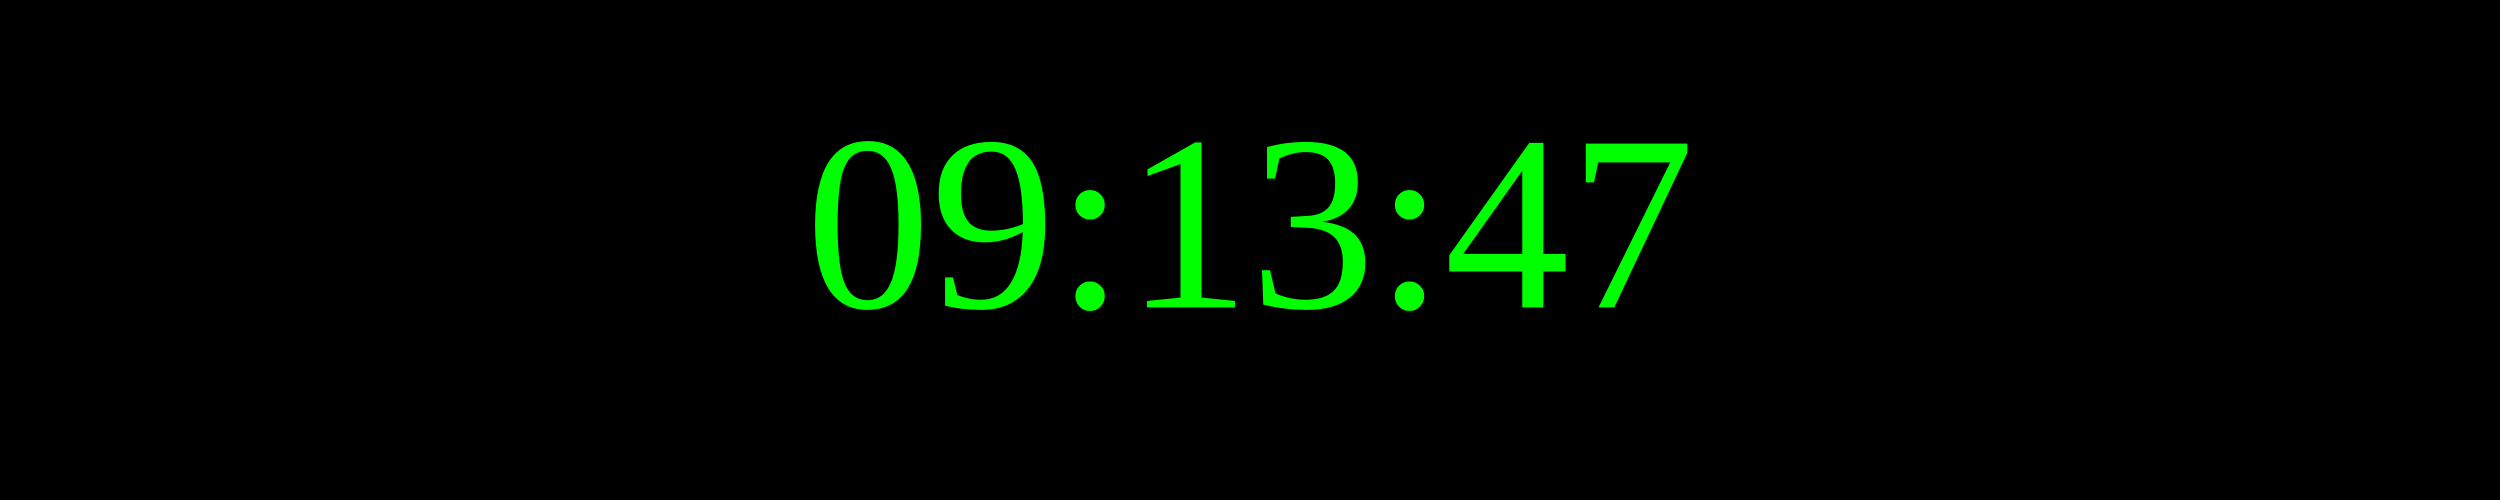
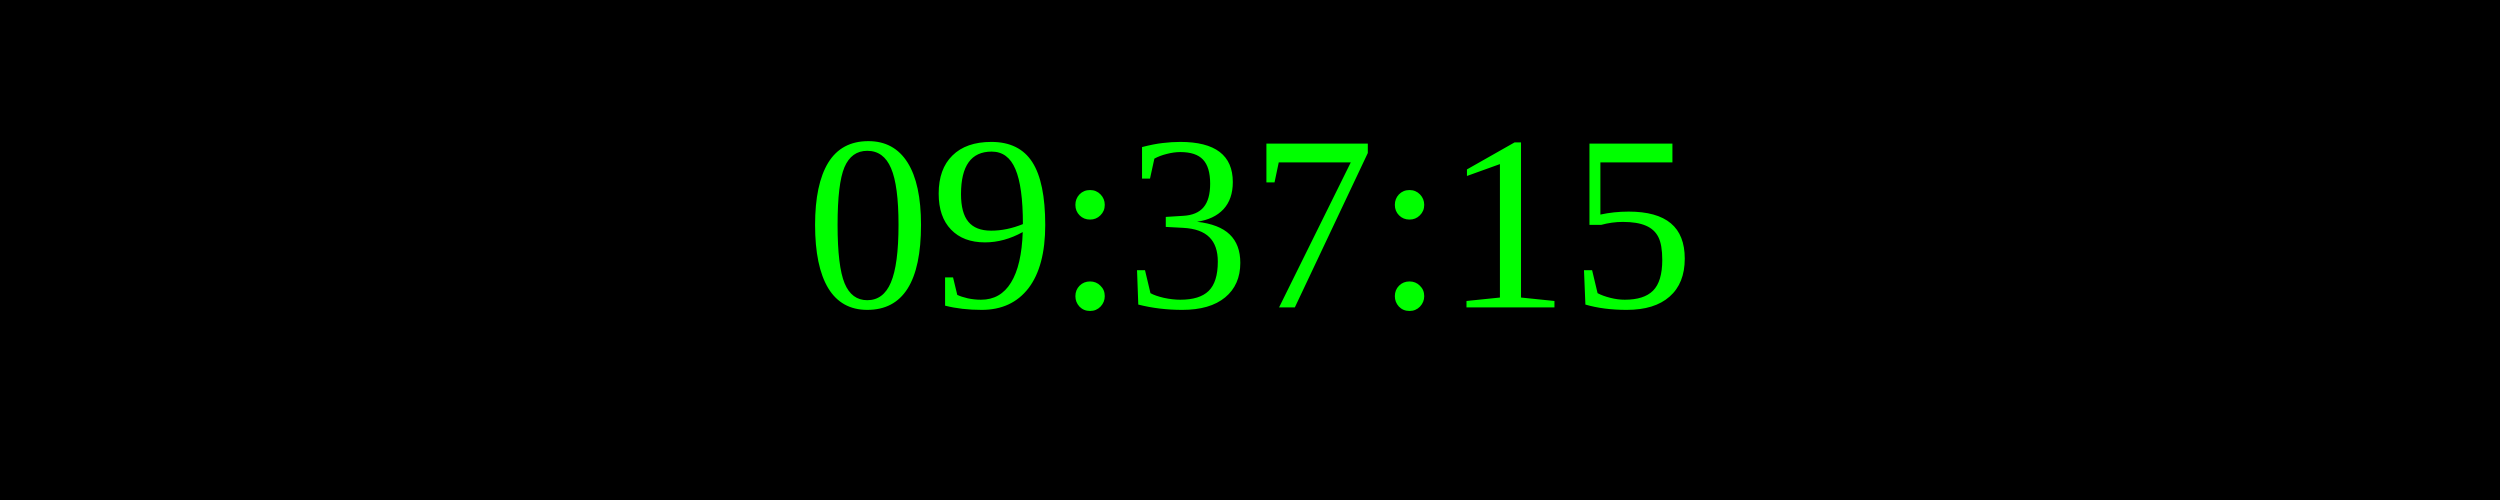
<svg xmlns="http://www.w3.org/2000/svg" width="250" height="50">
  <rect width="100%" height="100%" fill="black" />
  <text x="50%" y="50%" font-size="25" fill="lime" text-anchor="middle" dominant-baseline="middle">
- 09:13:47
+ 09:37:15
</text>
</svg>
